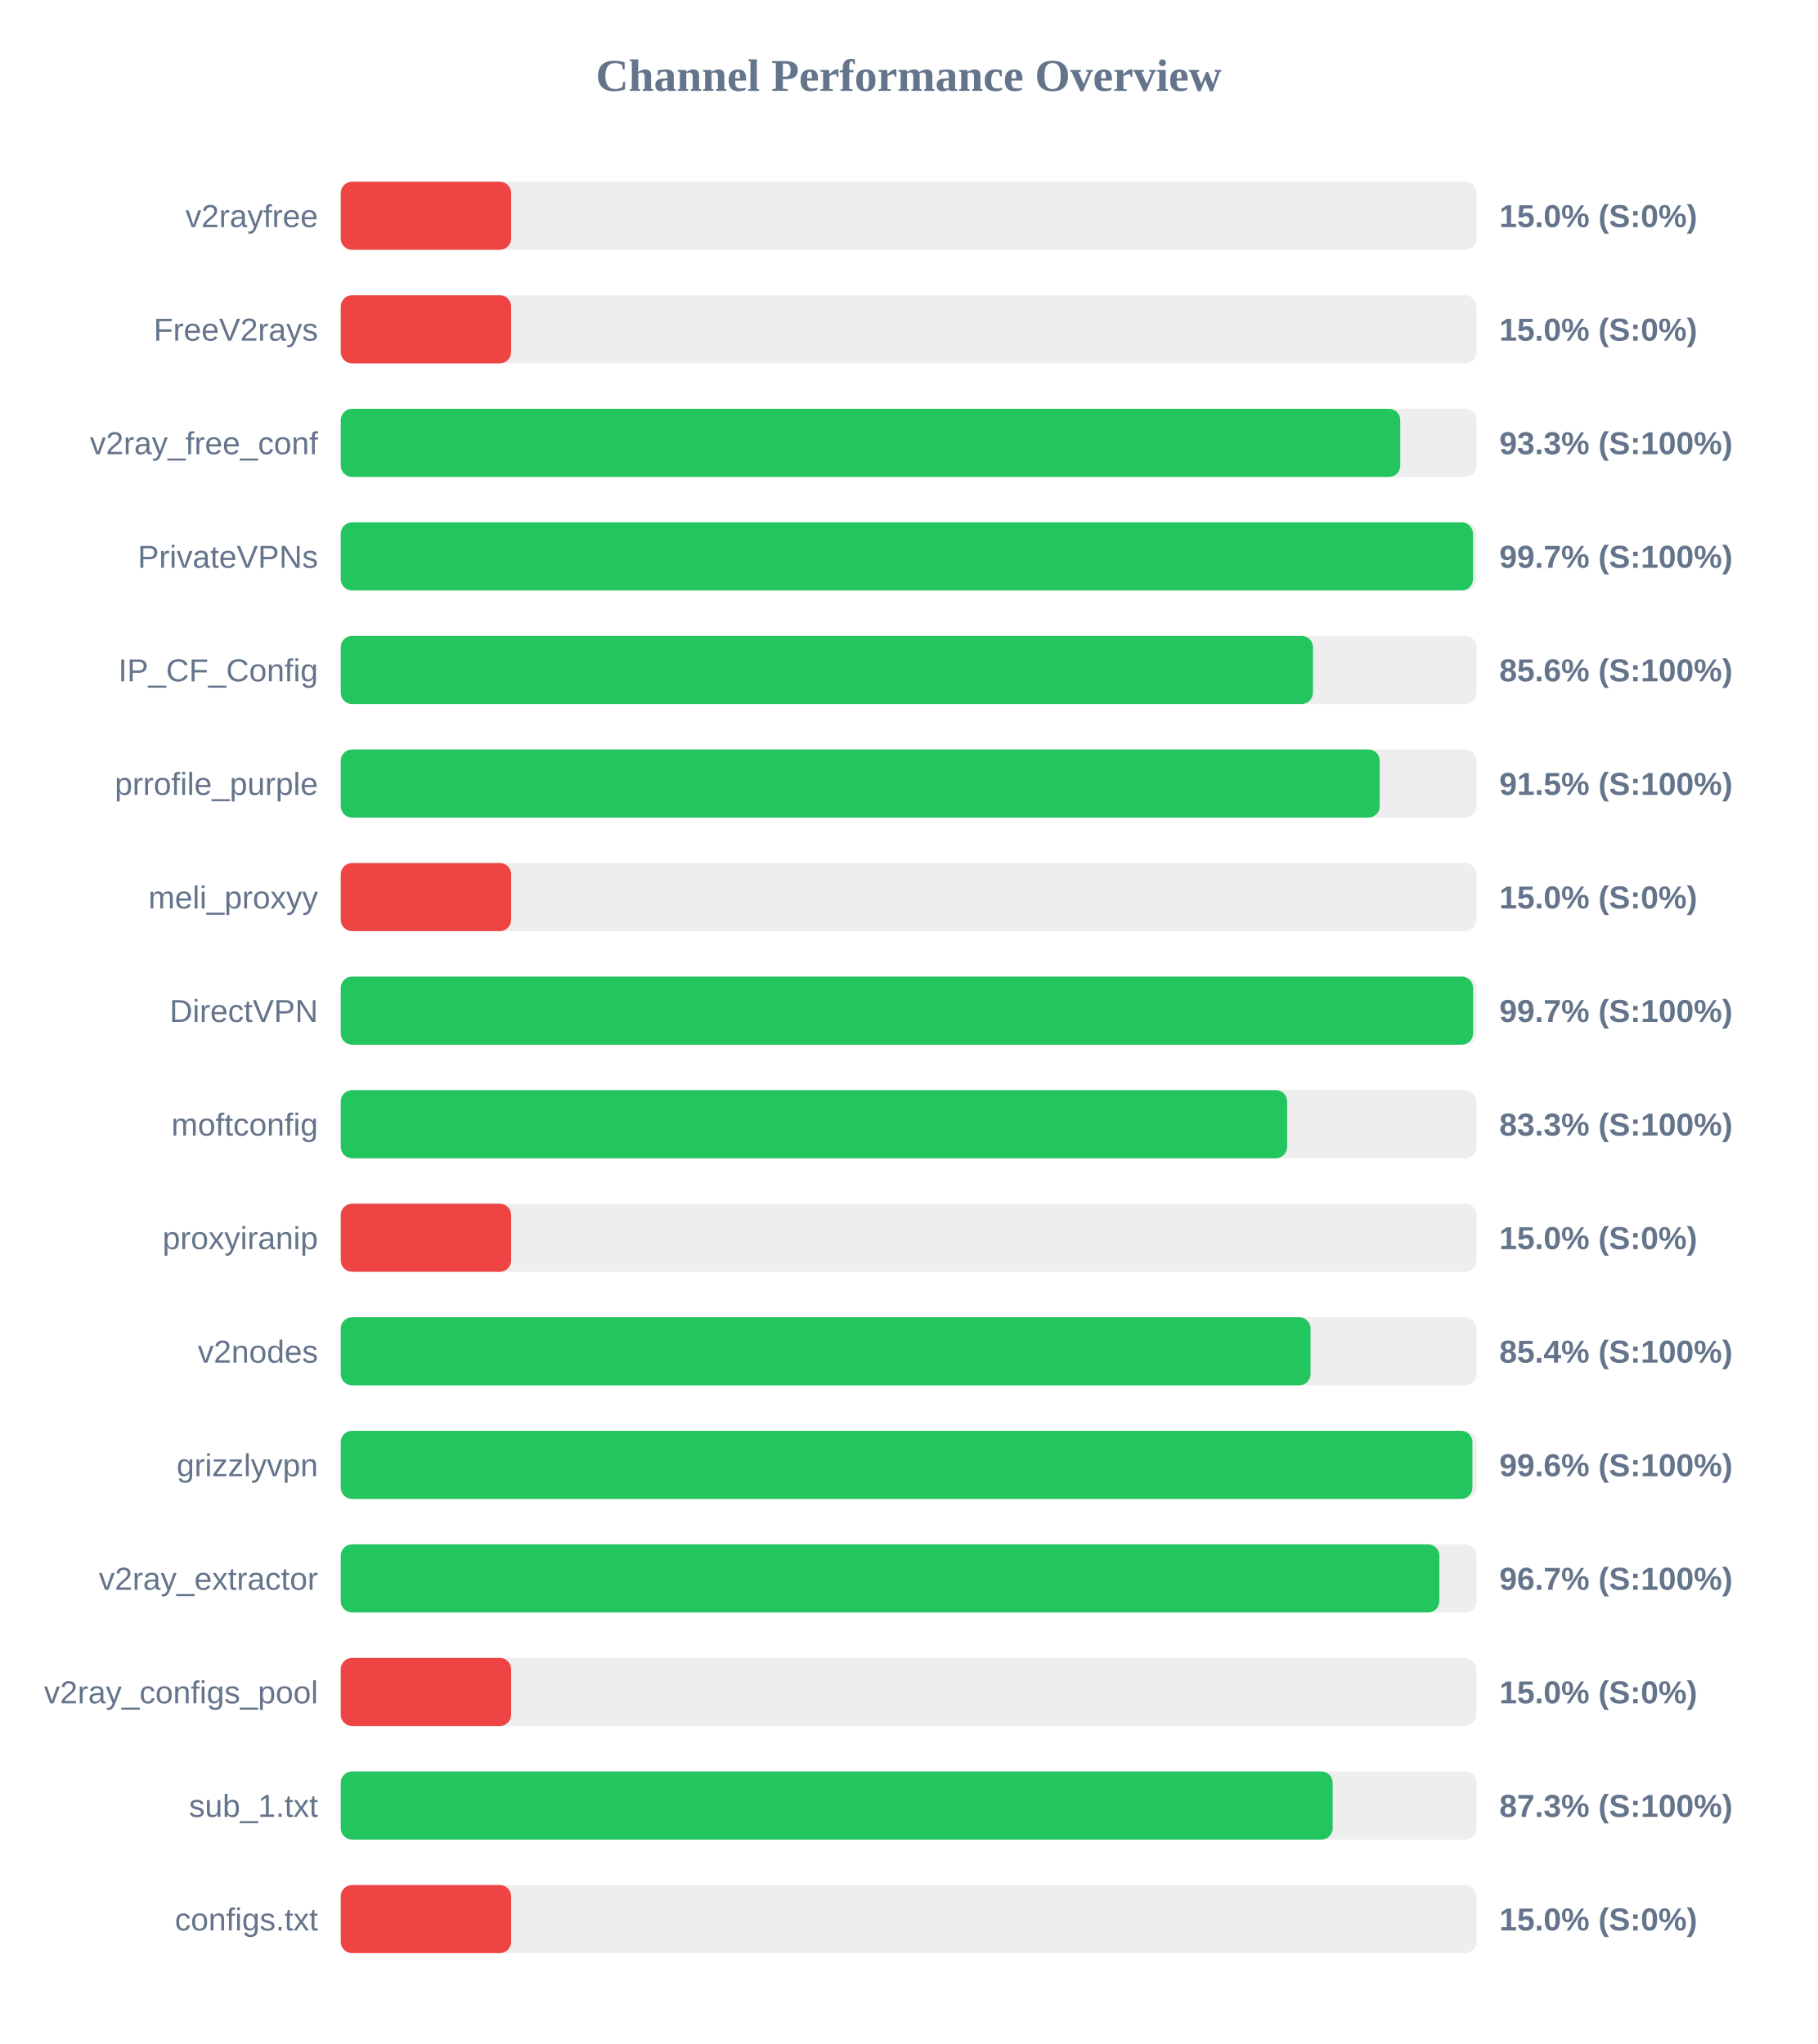
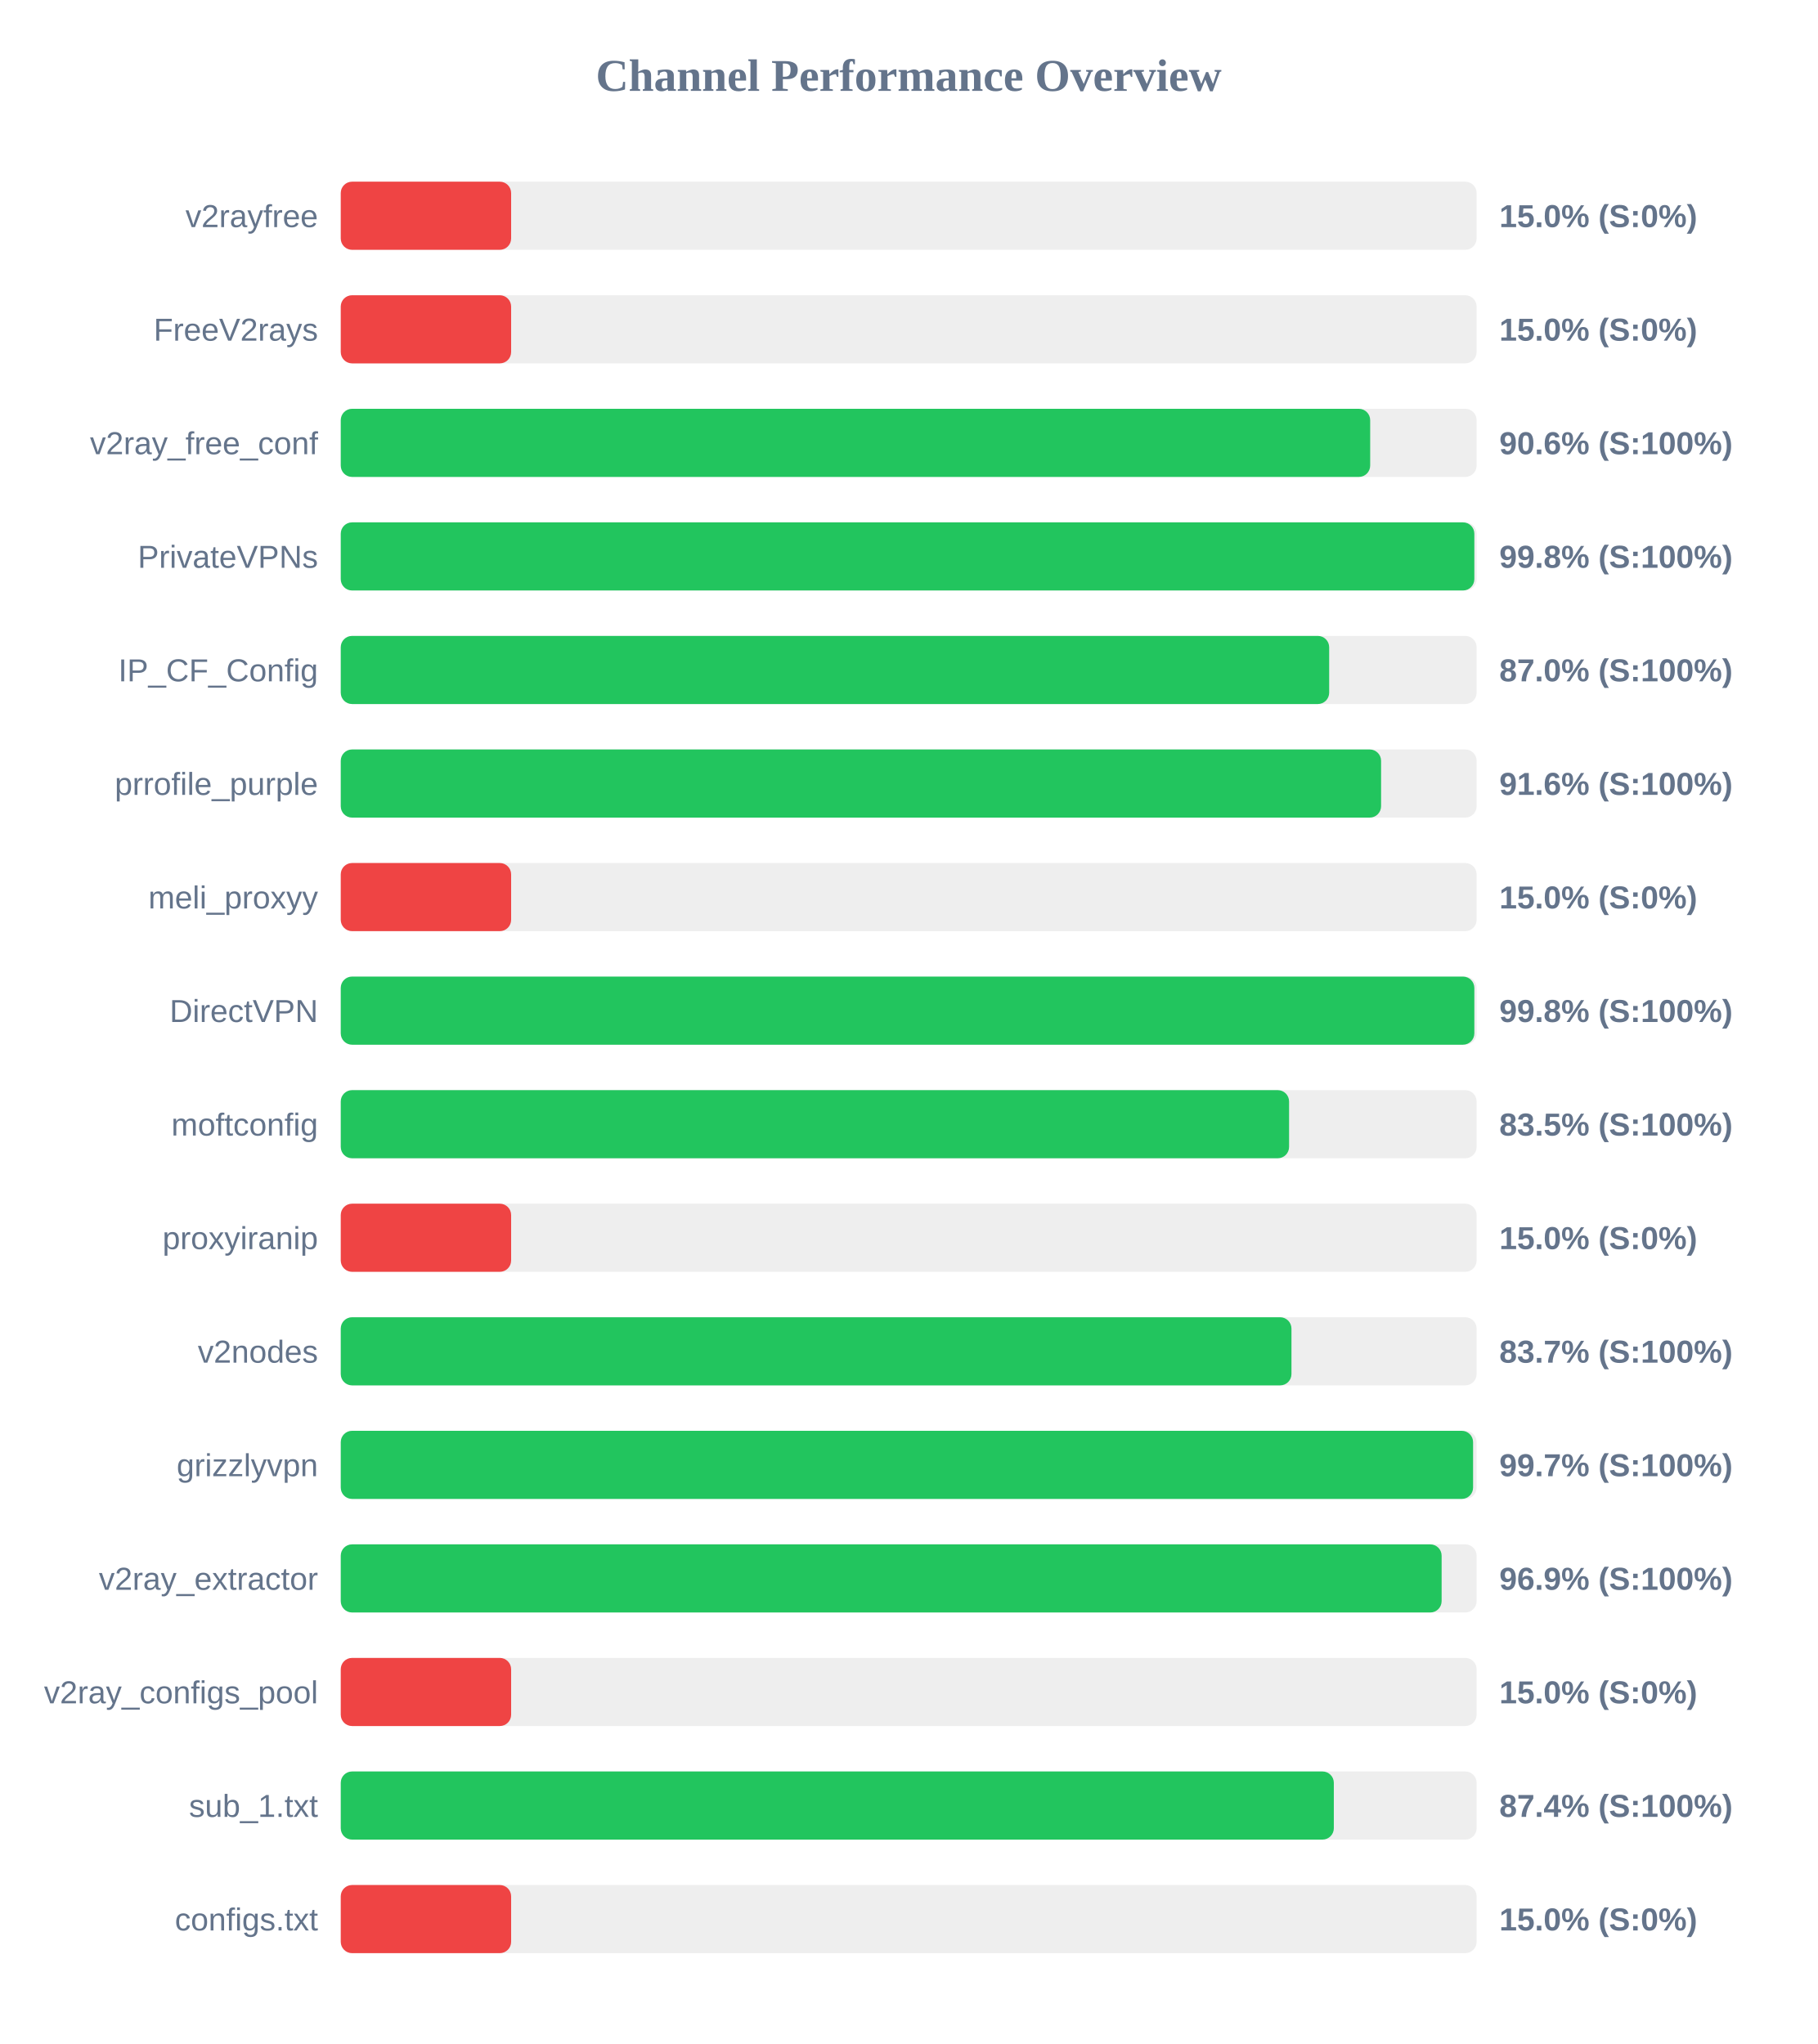
<svg xmlns="http://www.w3.org/2000/svg" width="800" height="900" version="1.1">
  <style>
        .row { font: 14px Arial; fill: #64748b; }
        .score { font: bold 14px Arial; fill: #64748b; }
    </style>
  <text x="400" y="40" text-anchor="middle" font-size="20px" font-weight="bold" fill="#64748b">Channel Performance Overview</text>
  <rect x="150" y="80" width="500" height="30" fill="#eee" rx="5" />
  <rect x="150" y="80" width="75.0" height="30" fill="#ef4444" rx="5" />
  <text x="140" y="100" text-anchor="end" class="row">v2rayfree</text>
  <text x="660" y="100" text-anchor="start" class="score">15.0% (S:0%)</text>
  <rect x="150" y="130" width="500" height="30" fill="#eee" rx="5" />
  <rect x="150" y="130" width="75.0" height="30" fill="#ef4444" rx="5" />
  <text x="140" y="150" text-anchor="end" class="row">FreeV2rays</text>
  <text x="660" y="150" text-anchor="start" class="score">15.0% (S:0%)</text>
  <rect x="150" y="180" width="500" height="30" fill="#eee" rx="5" />
-   <rect x="150" y="180" width="466.4" height="30" fill="#22c55e" rx="5" />
+   <rect x="150" y="180" width="453.15" height="30" fill="#22c55e" rx="5" />
  <text x="140" y="200" text-anchor="end" class="row">v2ray_free_conf</text>
-   <text x="660" y="200" text-anchor="start" class="score">93.3% (S:100%)</text>
+   <text x="660" y="200" text-anchor="start" class="score">90.6% (S:100%)</text>
  <rect x="150" y="230" width="500" height="30" fill="#eee" rx="5" />
-   <rect x="150" y="230" width="498.4" height="30" fill="#22c55e" rx="5" />
+   <rect x="150" y="230" width="499.0" height="30" fill="#22c55e" rx="5" />
  <text x="140" y="250" text-anchor="end" class="row">PrivateVPNs</text>
-   <text x="660" y="250" text-anchor="start" class="score">99.7% (S:100%)</text>
+   <text x="660" y="250" text-anchor="start" class="score">99.8% (S:100%)</text>
  <rect x="150" y="280" width="500" height="30" fill="#eee" rx="5" />
-   <rect x="150" y="280" width="427.95" height="30" fill="#22c55e" rx="5" />
+   <rect x="150" y="280" width="435.1" height="30" fill="#22c55e" rx="5" />
  <text x="140" y="300" text-anchor="end" class="row">IP_CF_Config</text>
-   <text x="660" y="300" text-anchor="start" class="score">85.6% (S:100%)</text>
+   <text x="660" y="300" text-anchor="start" class="score">87.0% (S:100%)</text>
  <rect x="150" y="330" width="500" height="30" fill="#eee" rx="5" />
-   <rect x="150" y="330" width="457.35" height="30" fill="#22c55e" rx="5" />
+   <rect x="150" y="330" width="457.95" height="30" fill="#22c55e" rx="5" />
  <text x="140" y="350" text-anchor="end" class="row">prrofile_purple</text>
-   <text x="660" y="350" text-anchor="start" class="score">91.5% (S:100%)</text>
+   <text x="660" y="350" text-anchor="start" class="score">91.6% (S:100%)</text>
  <rect x="150" y="380" width="500" height="30" fill="#eee" rx="5" />
  <rect x="150" y="380" width="75.0" height="30" fill="#ef4444" rx="5" />
  <text x="140" y="400" text-anchor="end" class="row">meli_proxyy</text>
  <text x="660" y="400" text-anchor="start" class="score">15.0% (S:0%)</text>
  <rect x="150" y="430" width="500" height="30" fill="#eee" rx="5" />
-   <rect x="150" y="430" width="498.45" height="30" fill="#22c55e" rx="5" />
+   <rect x="150" y="430" width="499.0" height="30" fill="#22c55e" rx="5" />
  <text x="140" y="450" text-anchor="end" class="row">DirectVPN</text>
-   <text x="660" y="450" text-anchor="start" class="score">99.7% (S:100%)</text>
+   <text x="660" y="450" text-anchor="start" class="score">99.8% (S:100%)</text>
  <rect x="150" y="480" width="500" height="30" fill="#eee" rx="5" />
-   <rect x="150" y="480" width="416.6" height="30" fill="#22c55e" rx="5" />
+   <rect x="150" y="480" width="417.45" height="30" fill="#22c55e" rx="5" />
  <text x="140" y="500" text-anchor="end" class="row">moftconfig</text>
-   <text x="660" y="500" text-anchor="start" class="score">83.3% (S:100%)</text>
+   <text x="660" y="500" text-anchor="start" class="score">83.5% (S:100%)</text>
  <rect x="150" y="530" width="500" height="30" fill="#eee" rx="5" />
  <rect x="150" y="530" width="75.0" height="30" fill="#ef4444" rx="5" />
  <text x="140" y="550" text-anchor="end" class="row">proxyiranip</text>
  <text x="660" y="550" text-anchor="start" class="score">15.0% (S:0%)</text>
  <rect x="150" y="580" width="500" height="30" fill="#eee" rx="5" />
-   <rect x="150" y="580" width="426.9" height="30" fill="#22c55e" rx="5" />
+   <rect x="150" y="580" width="418.5" height="30" fill="#22c55e" rx="5" />
  <text x="140" y="600" text-anchor="end" class="row">v2nodes</text>
-   <text x="660" y="600" text-anchor="start" class="score">85.4% (S:100%)</text>
+   <text x="660" y="600" text-anchor="start" class="score">83.7% (S:100%)</text>
  <rect x="150" y="630" width="500" height="30" fill="#eee" rx="5" />
-   <rect x="150" y="630" width="498.15" height="30" fill="#22c55e" rx="5" />
+   <rect x="150" y="630" width="498.45" height="30" fill="#22c55e" rx="5" />
  <text x="140" y="650" text-anchor="end" class="row">grizzlyvpn</text>
-   <text x="660" y="650" text-anchor="start" class="score">99.6% (S:100%)</text>
+   <text x="660" y="650" text-anchor="start" class="score">99.7% (S:100%)</text>
  <rect x="150" y="680" width="500" height="30" fill="#eee" rx="5" />
-   <rect x="150" y="680" width="483.6" height="30" fill="#22c55e" rx="5" />
+   <rect x="150" y="680" width="484.6" height="30" fill="#22c55e" rx="5" />
  <text x="140" y="700" text-anchor="end" class="row">v2ray_extractor</text>
-   <text x="660" y="700" text-anchor="start" class="score">96.7% (S:100%)</text>
+   <text x="660" y="700" text-anchor="start" class="score">96.9% (S:100%)</text>
  <rect x="150" y="730" width="500" height="30" fill="#eee" rx="5" />
  <rect x="150" y="730" width="75.0" height="30" fill="#ef4444" rx="5" />
  <text x="140" y="750" text-anchor="end" class="row">v2ray_configs_pool</text>
  <text x="660" y="750" text-anchor="start" class="score">15.0% (S:0%)</text>
  <rect x="150" y="780" width="500" height="30" fill="#eee" rx="5" />
-   <rect x="150" y="780" width="436.65" height="30" fill="#22c55e" rx="5" />
+   <rect x="150" y="780" width="437.15" height="30" fill="#22c55e" rx="5" />
  <text x="140" y="800" text-anchor="end" class="row">sub_1.txt</text>
-   <text x="660" y="800" text-anchor="start" class="score">87.3% (S:100%)</text>
+   <text x="660" y="800" text-anchor="start" class="score">87.4% (S:100%)</text>
  <rect x="150" y="830" width="500" height="30" fill="#eee" rx="5" />
  <rect x="150" y="830" width="75.0" height="30" fill="#ef4444" rx="5" />
  <text x="140" y="850" text-anchor="end" class="row">configs.txt</text>
  <text x="660" y="850" text-anchor="start" class="score">15.0% (S:0%)</text>
</svg>
